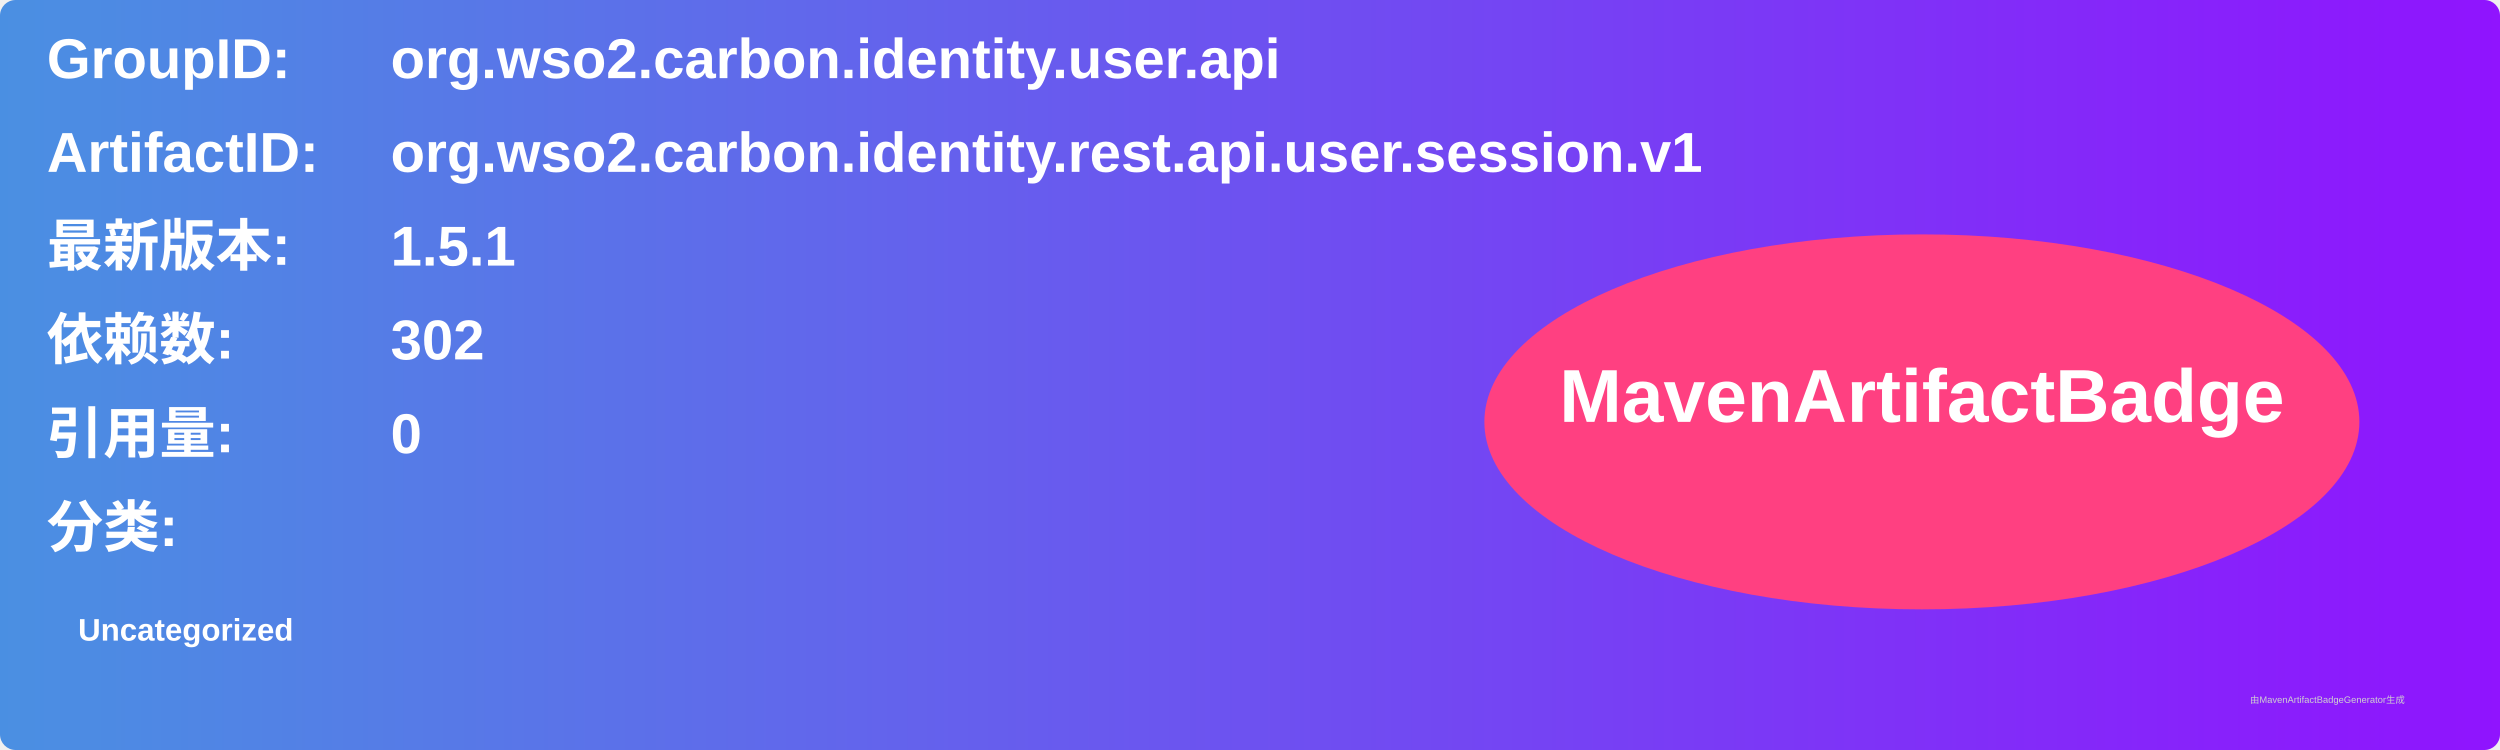
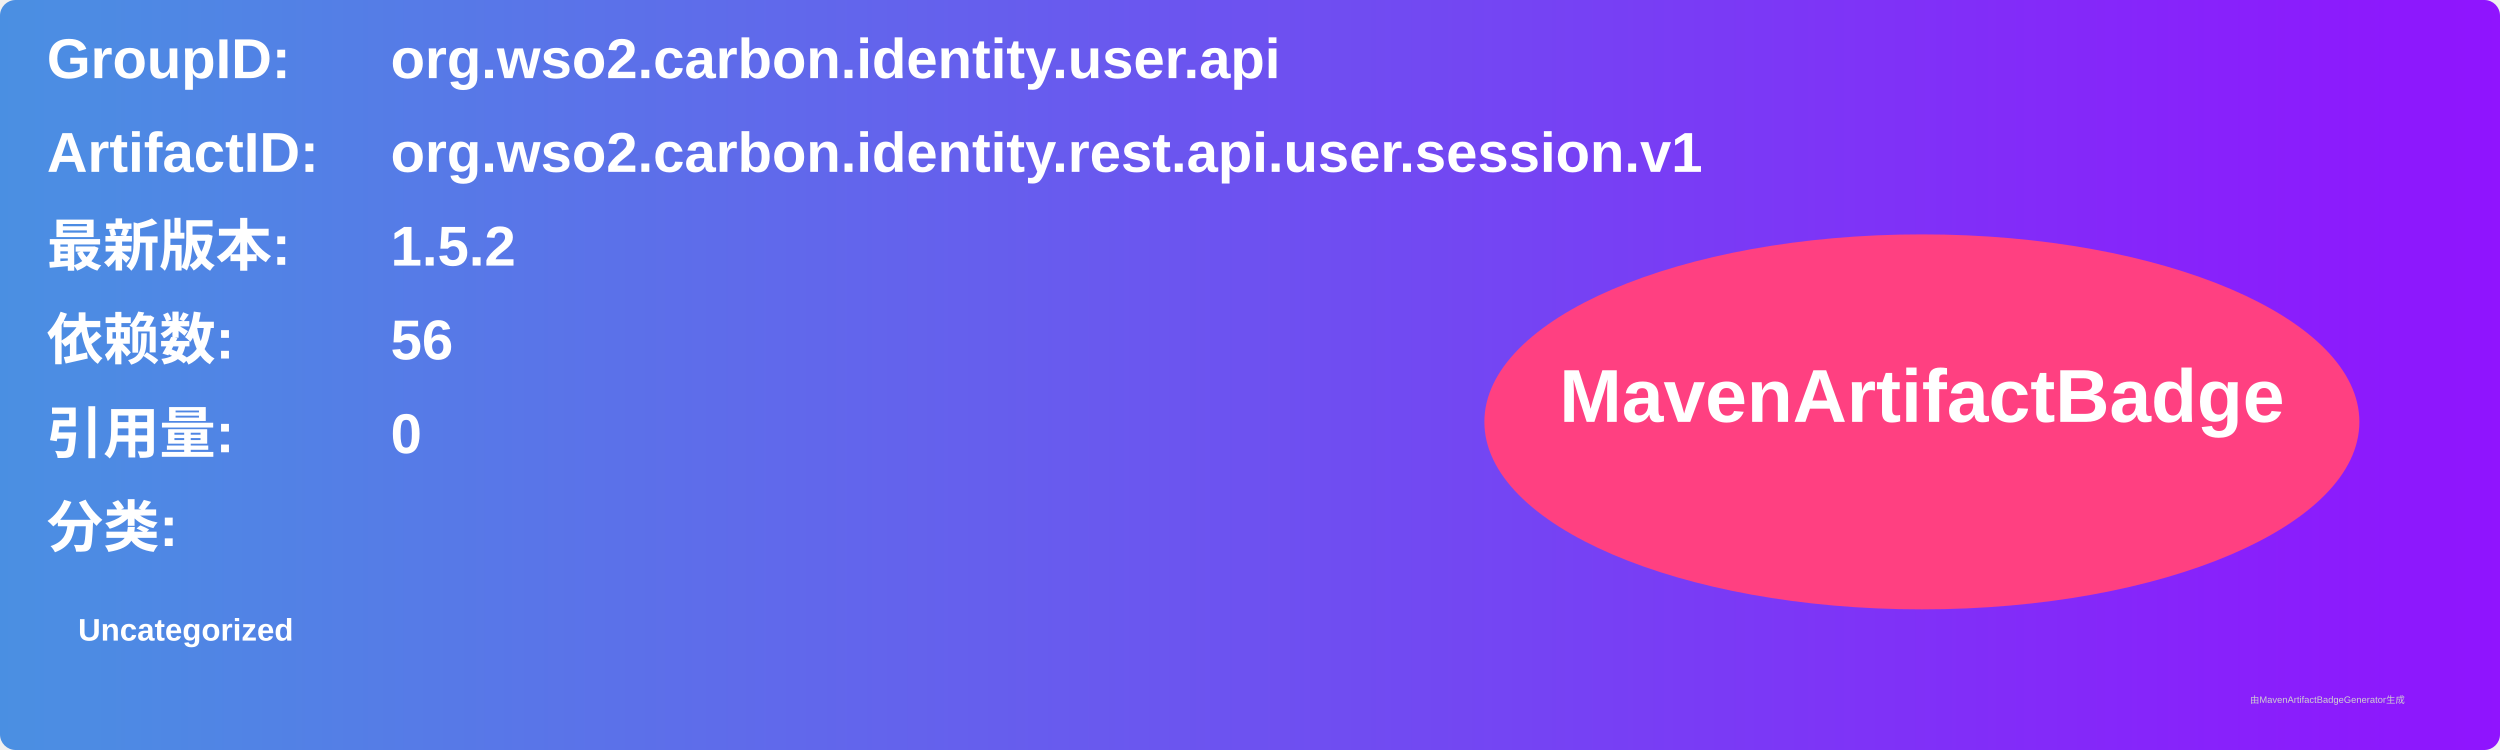
<svg xmlns="http://www.w3.org/2000/svg" width="800" height="240" viewBox="0 0 800 240">
  <linearGradient id="grad" x1="0%" y1="0%" x2="100%" y2="0%">
    <stop offset="0%" stop-color="#4a90e2" />
    <stop offset="100%" stop-color="#9013fe" />
  </linearGradient>
  <rect width="100%" height="100%" rx="5" ry="5" fill="url(#grad)" />
  <g transform="translate(15, 15)">
    <text x="0" y="10" font-family="Arial" font-size="18" fill="white" font-weight="bold" width="260">GroupID:</text>
    <text x="110" y="10" font-family="Arial" font-size="18" fill="white" font-weight="bold" width="460">org.wso2.carbon.identity.user.api</text>
    <text x="0" y="40" font-family="Arial" font-size="18" fill="white" font-weight="bold" width="260">ArtifactID:</text>
    <text x="110" y="40" font-family="Arial" font-size="18" fill="white" font-weight="bold" width="460">org.wso2.carbon.identity.rest.api.user.session.v1</text>
    <text x="0" y="70" font-family="Arial" font-size="18" fill="white" font-weight="bold">最新版本:</text>
    <text x="110" y="70" font-family="Arial" font-size="18" fill="white" font-weight="bold">
-       <tspan font-weight="bold">1.5.1</tspan>
+       <tspan font-weight="bold">1.5.2</tspan>
    </text>
    <text x="0" y="100" font-family="Arial" font-size="18" fill="white" font-weight="bold">依赖数: </text>
    <text x="110" y="100" font-family="Arial" font-size="18" fill="white">
-       <tspan font-weight="bold">302</tspan>
+       <tspan font-weight="bold">56</tspan>
    </text>
    <text x="0" y="130" font-family="Arial" font-size="18" fill="white" font-weight="bold">引用量: </text>
    <text x="110" y="130" font-family="Arial" font-size="18" fill="white">
      <tspan font-weight="bold">0</tspan>
    </text>
    <text x="0" y="160" font-family="Arial" font-size="18" fill="white" font-weight="bold">分类:</text>
    <text x="10" y="190" font-family="Arial" font-size="10" fill="white">
      <tspan font-weight="bold">Uncategorized</tspan>
    </text>
    <ellipse cx="600" cy="120" rx="140" ry="60" fill="#ff4081" />
    <text x="600" y="120" text-anchor="middle" font-family="Arial" font-size="24" fill="white" font-weight="bold">MavenArtifactBadge</text>
  </g>
  <text x="720" y="225" font-family="Arial" font-size="3" fill="#d0d0d0">由MavenArtifactBadgeGenerator生成</text>
</svg>
